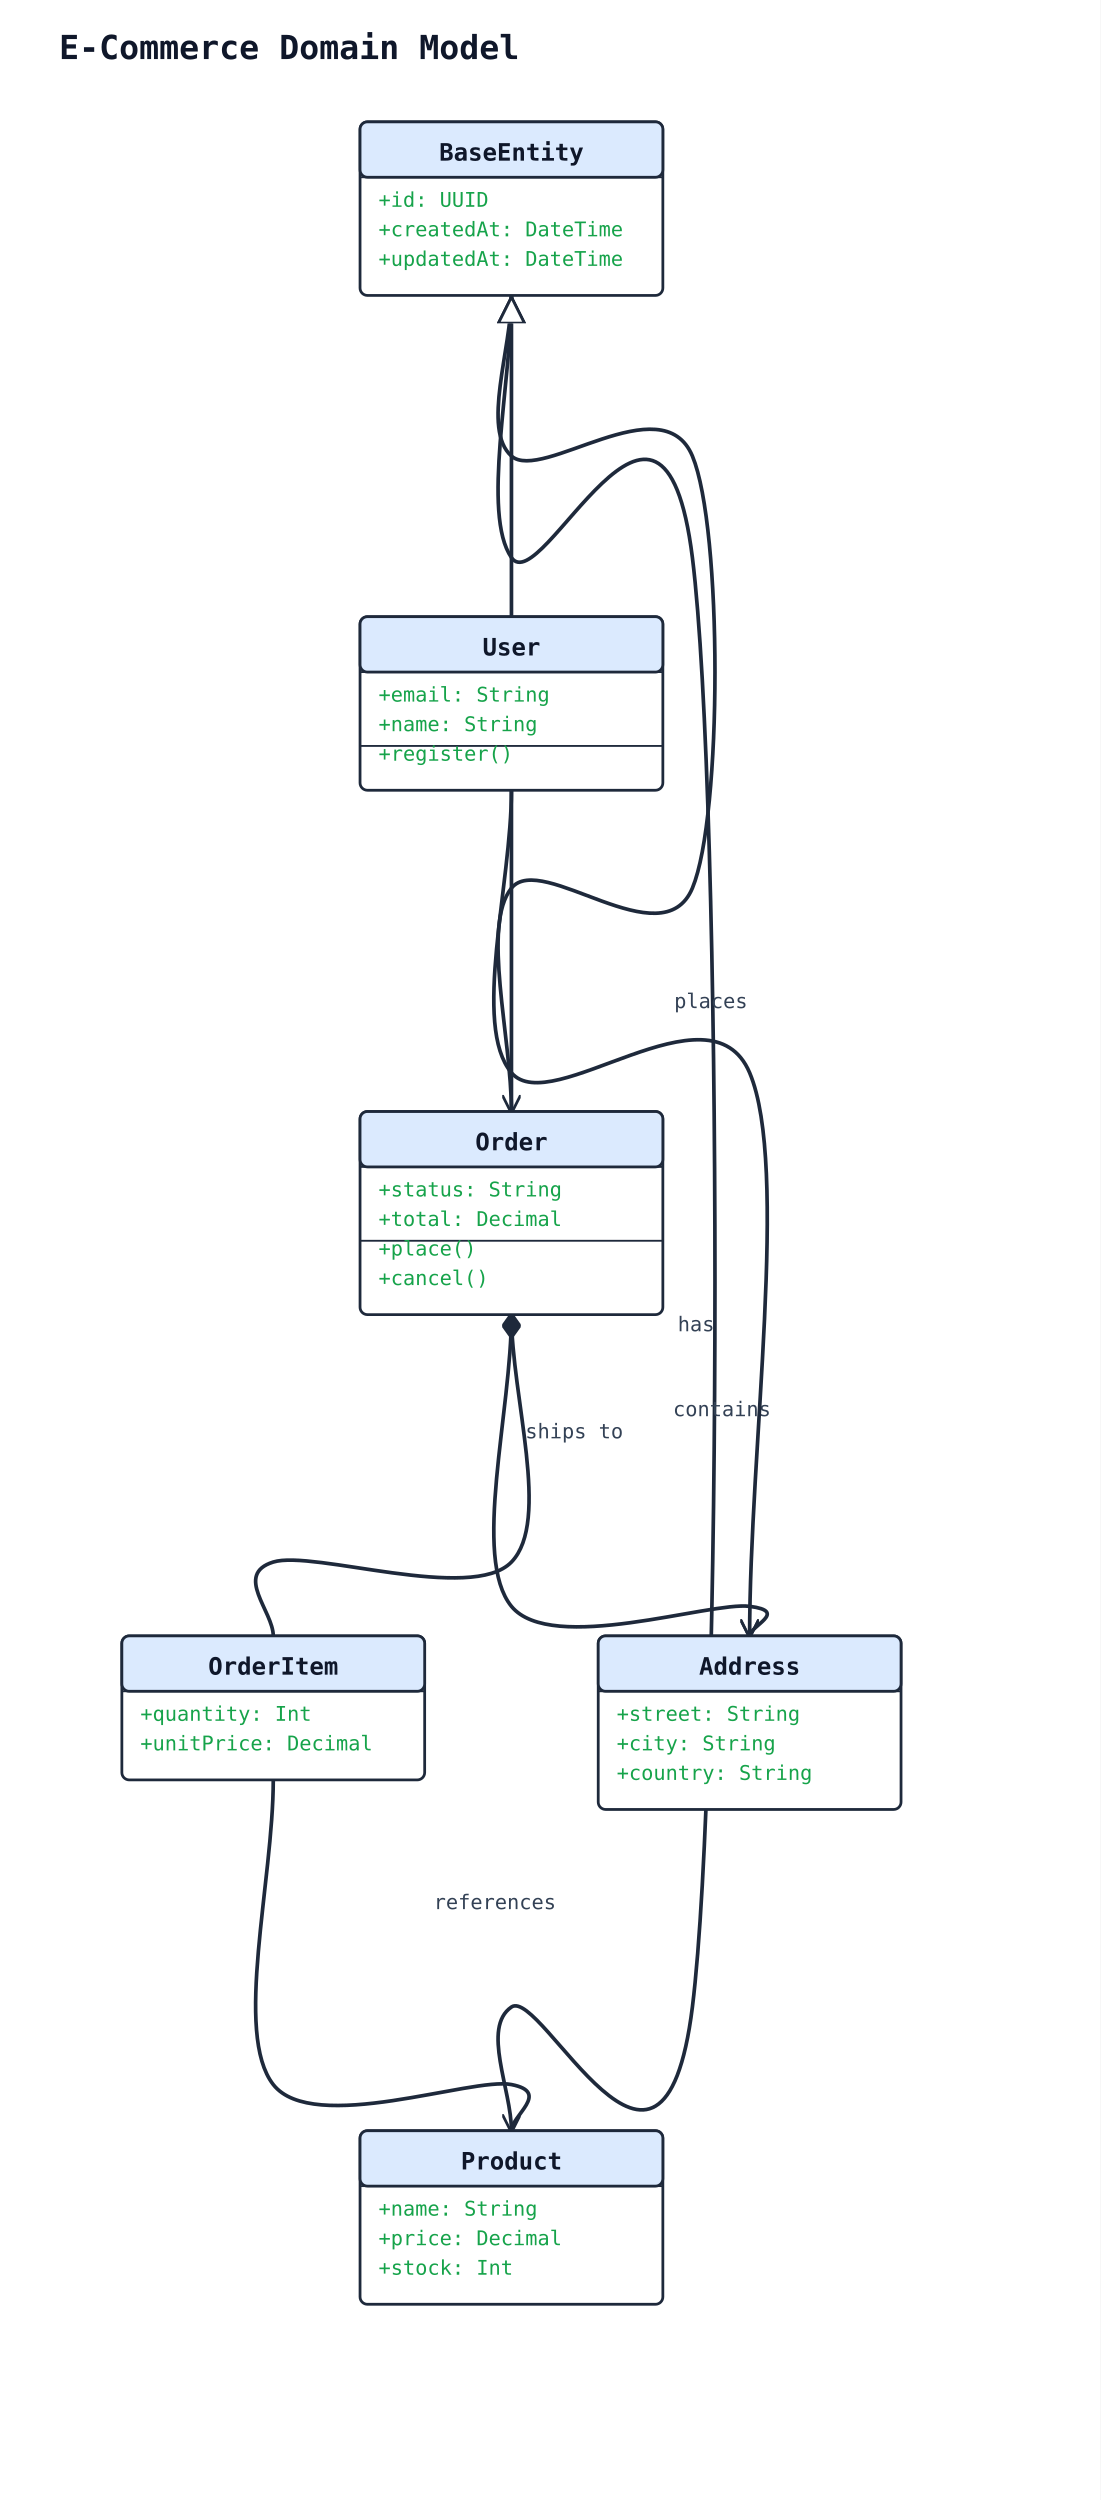
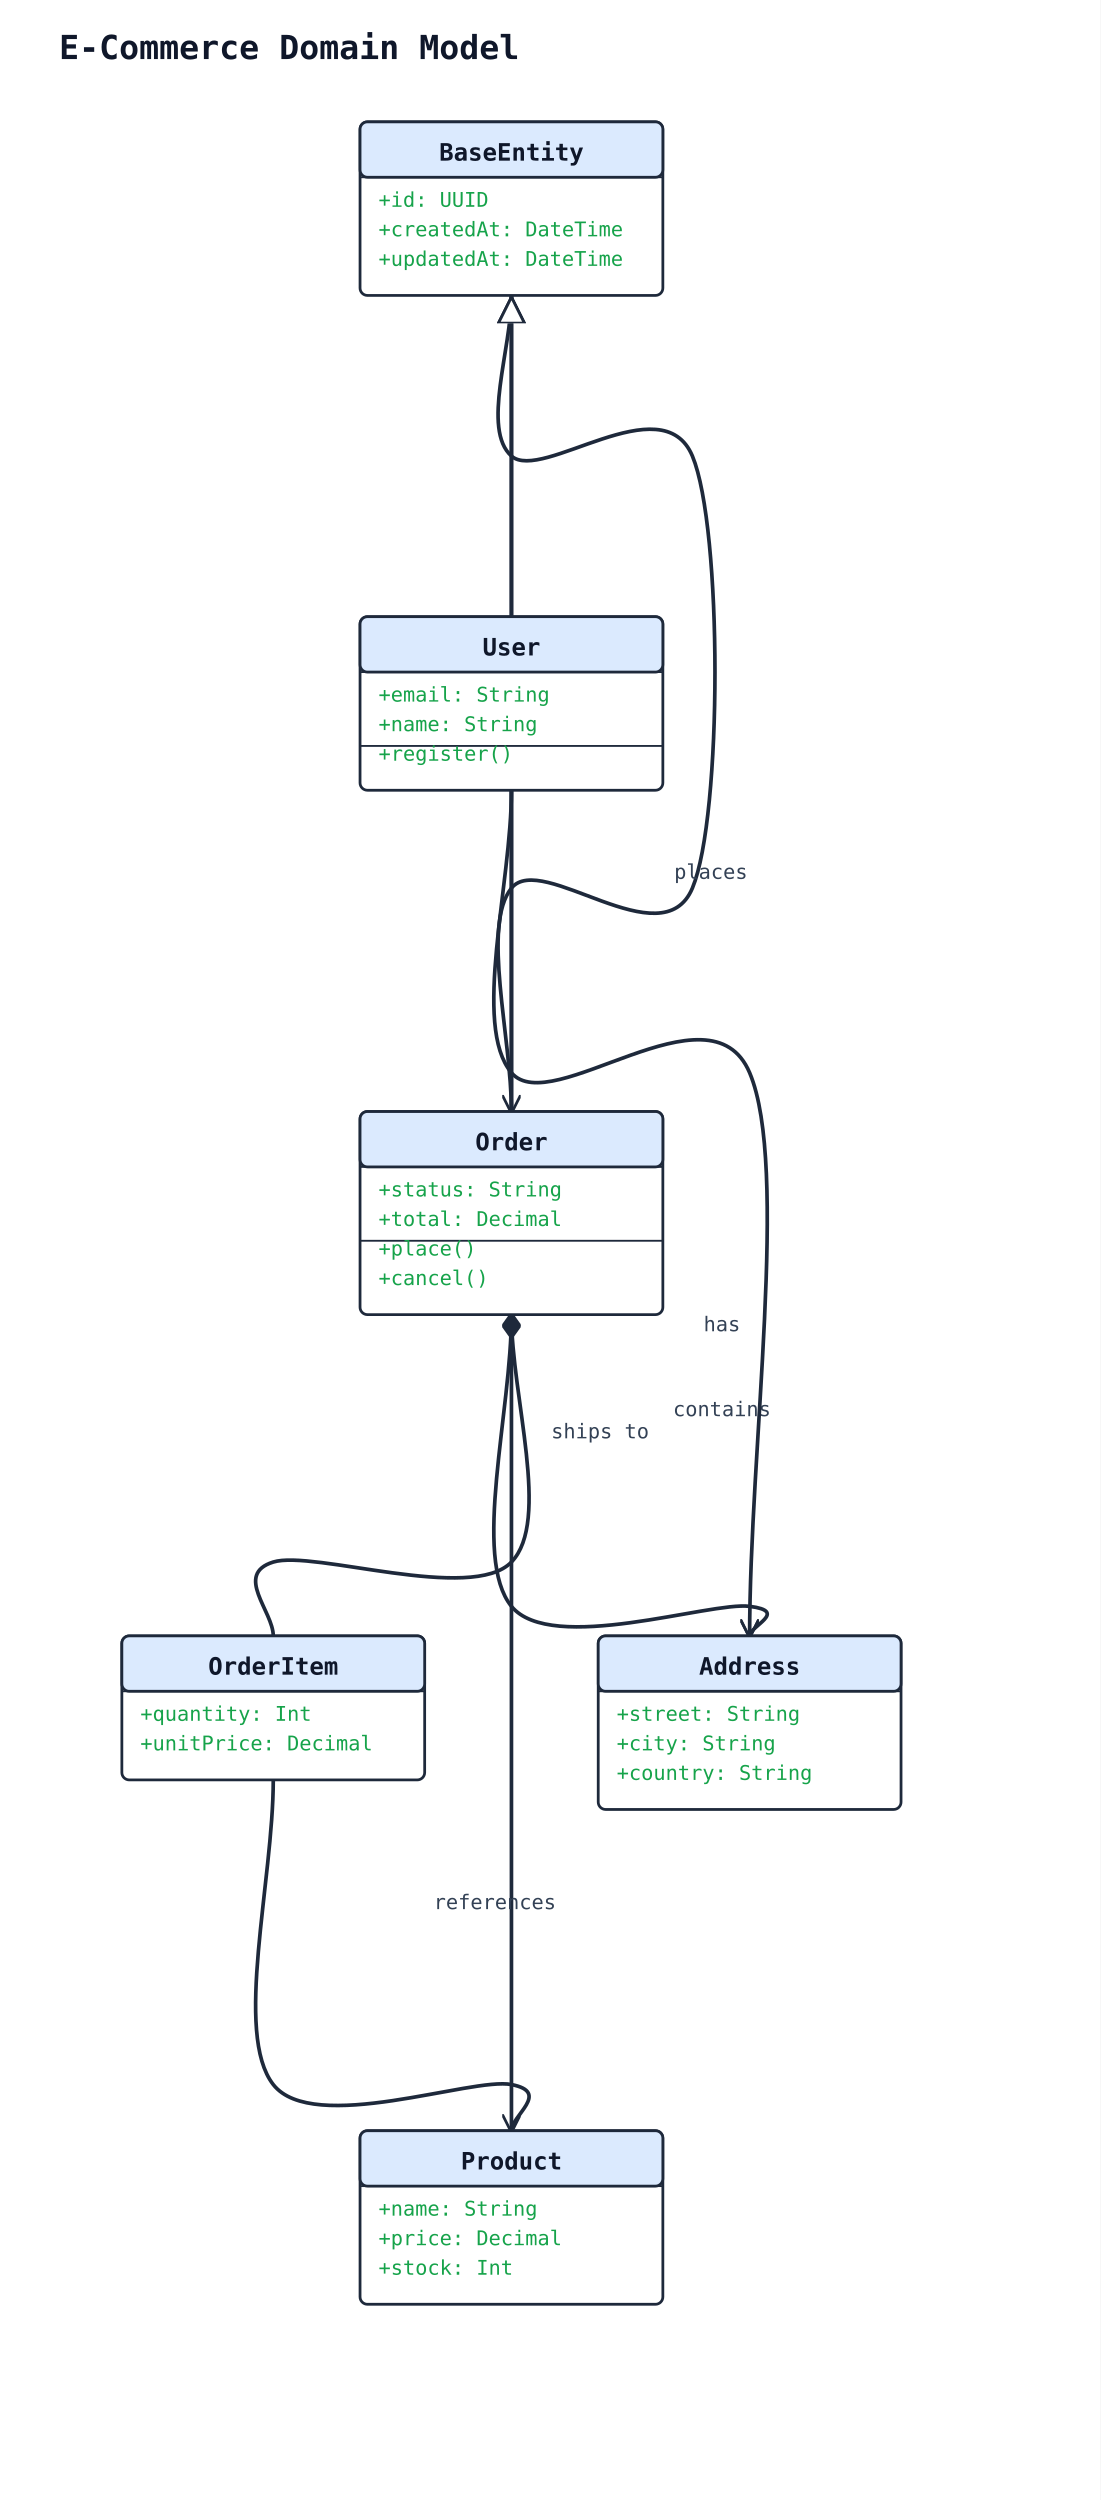
<svg xmlns="http://www.w3.org/2000/svg" width="596" height="1354" viewBox="0 0 596 1354" data-orientation="TopToBottom">
  <rect width="100%" height="100%" fill="#ffffff" />
  <defs>
    <marker id="arrow-open" viewBox="0 0 10 10" refX="9" refY="5" markerWidth="10" markerHeight="10" markerUnits="userSpaceOnUse" orient="auto-start-reverse">
      <path d="M0,0 L10,5 L0,10" fill="none" stroke="#1e293b" stroke-width="1.5" />
    </marker>
    <marker id="arrow-triangle" viewBox="0 0 16 16" refX="15" refY="8" markerWidth="16" markerHeight="16" markerUnits="userSpaceOnUse" orient="auto-start-reverse">
      <polygon points="0,1 14,8 0,15" fill="#ffffff" stroke="#1e293b" stroke-width="1.5" fill-rule="nonzero" />
    </marker>
    <marker id="arrow-diamond-filled" viewBox="0 0 14 10" refX="13" refY="5" markerWidth="14" markerHeight="10" markerUnits="userSpaceOnUse" orient="auto-start-reverse">
      <path d="M0,5 L7,0 L14,5 L7,10 z" fill="#1e293b" stroke="#1e293b" stroke-width="1" />
    </marker>
    <marker id="arrow-diamond-open" viewBox="0 0 14 10" refX="13" refY="5" markerWidth="14" markerHeight="10" markerUnits="userSpaceOnUse" orient="auto-start-reverse">
      <path d="M0,5 L7,0 L14,5 L7,10 z" fill="#ffffff" stroke="#1e293b" stroke-width="1" />
    </marker>
  </defs>
  <defs>
    <marker id="arrow-triangle-filled" viewBox="0 0 12 12" refX="11" refY="6" markerWidth="12" markerHeight="12" markerUnits="userSpaceOnUse" orient="auto-start-reverse">
      <polygon points="0,0 12,6 0,12" fill="#1e293b" stroke="#1e293b" stroke-width="1.5" />
    </marker>
    <marker id="arrow-box-filled" viewBox="0 0 12 12" refX="11" refY="6" markerWidth="12" markerHeight="12" markerUnits="userSpaceOnUse" orient="auto-start-reverse">
      <rect x="2" y="2" width="8" height="8" fill="#1e293b" stroke="#1e293b" stroke-width="1.5" />
    </marker>
    <marker id="arrow-plus" viewBox="0 0 12 12" refX="11" refY="6" markerWidth="12" markerHeight="12" markerUnits="userSpaceOnUse" orient="auto-start-reverse">
      <path d="M6,1 L6,11 M1,6 L11,6" fill="none" stroke="#1e293b" stroke-width="1.8" stroke-linecap="round" />
    </marker>
    <marker id="arrow-cross" viewBox="0 0 12 12" refX="11" refY="6" markerWidth="12" markerHeight="12" markerUnits="userSpaceOnUse" orient="auto-start-reverse">
      <path d="M2,2 L10,10 M10,2 L2,10" fill="none" stroke="#1e293b" stroke-width="1.8" stroke-linecap="round" />
    </marker>
    <marker id="arrow-bracket-open" viewBox="0 0 12 14" refX="11" refY="7" markerWidth="12" markerHeight="14" markerUnits="userSpaceOnUse" orient="auto-start-reverse">
      <path d="M10,1 L4,1 L4,13 L10,13" fill="none" stroke="#1e293b" stroke-width="1.8" stroke-linecap="round" stroke-linejoin="round" />
    </marker>
    <marker id="arrow-circle-open" viewBox="0 0 12 12" refX="11" refY="6" markerWidth="12" markerHeight="12" markerUnits="userSpaceOnUse" orient="auto-start-reverse">
      <circle cx="6" cy="6" r="4" fill="#ffffff" stroke="#1e293b" stroke-width="1.5" />
    </marker>
    <marker id="arrow-circle-filled" viewBox="0 0 12 12" refX="11" refY="6" markerWidth="12" markerHeight="12" markerUnits="userSpaceOnUse" orient="auto-start-reverse">
      <circle cx="6" cy="6" r="4" fill="#1e293b" stroke="#1e293b" stroke-width="1.5" />
    </marker>
    <marker id="arrow-double-open" viewBox="0 0 16 12" refX="15" refY="6" markerWidth="16" markerHeight="12" markerUnits="userSpaceOnUse" orient="auto-start-reverse">
      <path d="M0,1 L8,6 L0,11 M7,1 L15,6 L7,11" fill="none" stroke="#1e293b" stroke-width="1.5" stroke-linejoin="round" />
    </marker>
  </defs>
  <text x="32" y="32" font-family="monospace" font-size="18" font-weight="600" fill="#0f172a">E-Commerce Domain Model</text>
-   <path class="uml-relation" data-uml-from="BaseEntity" data-uml-to="User" data-uml-arrow="&lt;|--" d="M 277,160 C 277.0,189.0 277.0,218.0 277.0,247.0 C 277.0,276.0 277.0,305.0 277.0,334.0" fill="none" stroke="#1e293b" stroke-width="2" marker-start="url(#arrow-triangle)" />
+   <path class="uml-relation" data-uml-from="BaseEntity" data-uml-to="User" data-uml-arrow="&lt;|--" d="M 277,160 C 277.0,170.3 277.0,185.8 277.0,191.0 C 277.0,196.2 277.0,167.2 277.0,191.0 C 277.0,214.8 277.0,286.3 277.0,334.0" fill="none" stroke="#1e293b" stroke-width="2" marker-start="url(#arrow-triangle)" />
  <path class="uml-relation" data-uml-from="BaseEntity" data-uml-to="Order" data-uml-arrow="&lt;|--" d="M 277,160 C 277.0,189.0 260.7,232.5 277.0,247.0 C 293.3,261.5 358.7,208.0 375.0,247.0 C 391.3,286.0 391.3,442.0 375.0,481.0 C 358.7,520.0 293.3,460.8 277.0,481.0 C 260.7,501.2 277.0,561.7 277.0,602.0" fill="none" stroke="#1e293b" stroke-width="2" marker-start="url(#arrow-triangle)" />
-   <path class="uml-relation" data-uml-from="BaseEntity" data-uml-to="Product" data-uml-arrow="&lt;|--" d="M 277,160 C 277.0,207.3 260.7,278.3 277.0,302.0 C 293.3,325.7 358.7,171.2 375.0,302.0 C 391.3,432.8 391.3,956.2 375.0,1087.0 C 358.7,1217.8 293.3,1075.8 277.0,1087.0 C 260.7,1098.2 277.0,1131.7 277.0,1154.0" fill="none" stroke="#1e293b" stroke-width="2" marker-start="url(#arrow-triangle)" />
-   <path class="uml-relation" data-uml-from="User" data-uml-to="Order" data-uml-arrow="--&gt;" d="M 277,428 C 277.0,457.0 277.0,486.0 277.0,515.0 C 277.0,544.0 277.0,573.0 277.0,602.0" fill="none" stroke="#1e293b" stroke-width="2" marker-end="url(#arrow-open)" />
-   <text class="uml-edge-label" data-uml-label-role="edge" x="385" y="546" text-anchor="middle" font-family="monospace" font-size="11" fill="#334155">places</text>
+   <path class="uml-relation" data-uml-from="BaseEntity" data-uml-to="Product" data-uml-arrow="&lt;|--" d="M 277,160 C 277.0,207.3 277.0,278.3 277.0,302.0 C 277.0,325.7 277.0,160.0 277.0,302.0 C 277.0,444.0 277.0,870.0 277.0,1154.0" fill="none" stroke="#1e293b" stroke-width="2" marker-start="url(#arrow-triangle)" />
+   <path class="uml-relation" data-uml-from="User" data-uml-to="Order" data-uml-arrow="--&gt;" d="M 277,428 C 277.0,468.0 277.0,528.0 277.0,548.0 C 277.0,568.0 277.0,539.0 277.0,548.0 C 277.0,557.0 277.0,584.0 277.0,602.0" fill="none" stroke="#1e293b" stroke-width="2" marker-end="url(#arrow-open)" />
+   <text class="uml-edge-label" data-uml-label-role="edge" x="385" y="476" text-anchor="middle" font-family="monospace" font-size="11" fill="#334155">places</text>
  <path class="uml-relation" data-uml-from="Order" data-uml-to="OrderItem" data-uml-arrow="*--" d="M 277,712 C 277.0,756.7 298.5,823.7 277.0,846.0 C 255.5,868.3 169.5,839.3 148.0,846.0 C 126.5,852.7 148.0,872.7 148.0,886.0" fill="none" stroke="#1e293b" stroke-width="2" marker-start="url(#arrow-diamond-filled)" />
  <text class="uml-edge-label" data-uml-label-role="edge" x="391" y="767" text-anchor="middle" font-family="monospace" font-size="11" fill="#334155">contains</text>
  <path class="uml-relation" data-uml-from="OrderItem" data-uml-to="Product" data-uml-arrow="--&gt;" d="M 148,964 C 148.0,1019.0 126.5,1101.5 148.0,1129.0 C 169.5,1156.5 255.5,1124.8 277.0,1129.0 C 298.5,1133.2 277.0,1145.7 277.0,1154.0" fill="none" stroke="#1e293b" stroke-width="2" marker-end="url(#arrow-open)" />
  <text class="uml-edge-label" data-uml-label-role="edge" x="268" y="1034" text-anchor="middle" font-family="monospace" font-size="11" fill="#334155">references</text>
  <path class="uml-relation" data-uml-from="User" data-uml-to="Address" data-uml-arrow="--&gt;" d="M 277,428 C 277.0,479.0 255.5,555.5 277.0,581.0 C 298.5,606.5 384.5,530.2 406.0,581.0 C 427.5,631.8 406.0,784.3 406.0,886.0" fill="none" stroke="#1e293b" stroke-width="2" marker-end="url(#arrow-open)" />
-   <text class="uml-edge-label" data-uml-label-role="edge" x="377" y="721" text-anchor="middle" font-family="monospace" font-size="11" fill="#334155">has</text>
+   <text class="uml-edge-label" data-uml-label-role="edge" x="391" y="721" text-anchor="middle" font-family="monospace" font-size="11" fill="#334155">has</text>
  <path class="uml-relation" data-uml-from="Order" data-uml-to="Address" data-uml-arrow="--&gt;" d="M 277,712 C 277.0,764.7 255.5,843.7 277.0,870.0 C 298.5,896.3 384.5,867.3 406.0,870.0 C 427.5,872.7 406.0,880.7 406.0,886.0" fill="none" stroke="#1e293b" stroke-width="2" marker-end="url(#arrow-open)" />
-   <text class="uml-edge-label" data-uml-label-role="edge" x="311" y="779" text-anchor="middle" font-family="monospace" font-size="11" fill="#334155">ships to</text>
+   <text class="uml-edge-label" data-uml-label-role="edge" x="325" y="779" text-anchor="middle" font-family="monospace" font-size="11" fill="#334155">ships to</text>
  <rect x="195" y="66" width="164" height="94" rx="4" ry="4" fill="#ffffff" stroke="#1e293b" stroke-width="1.5" />
  <rect x="195" y="66" width="164" height="30" rx="4" ry="4" fill="#dbeafe" stroke="#1e293b" stroke-width="1.5" />
  <line x1="195" y1="96" x2="359" y2="96" stroke="#1e293b" stroke-width="1" />
  <text x="277" y="87" text-anchor="middle" font-family="monospace" font-size="13" font-weight="600" fill="#0f172a">BaseEntity</text>
  <text class="uml-member" data-uml-visibility="public" x="205" y="112" font-family="monospace" font-size="11" fill="#16a34a">+id: UUID</text>
  <text class="uml-member" data-uml-visibility="public" x="205" y="128" font-family="monospace" font-size="11" fill="#16a34a">+createdAt: DateTime</text>
  <text class="uml-member" data-uml-visibility="public" x="205" y="144" font-family="monospace" font-size="11" fill="#16a34a">+updatedAt: DateTime</text>
  <rect x="195" y="334" width="164" height="94" rx="4" ry="4" fill="#ffffff" stroke="#1e293b" stroke-width="1.5" />
  <rect x="195" y="334" width="164" height="30" rx="4" ry="4" fill="#dbeafe" stroke="#1e293b" stroke-width="1.5" />
  <line x1="195" y1="364" x2="359" y2="364" stroke="#1e293b" stroke-width="1" />
  <text x="277" y="355" text-anchor="middle" font-family="monospace" font-size="13" font-weight="600" fill="#0f172a">User</text>
  <text class="uml-member" data-uml-visibility="public" x="205" y="380" font-family="monospace" font-size="11" fill="#16a34a">+email: String</text>
  <text class="uml-member" data-uml-visibility="public" x="205" y="396" font-family="monospace" font-size="11" fill="#16a34a">+name: String</text>
  <line x1="195" y1="404" x2="359" y2="404" stroke="#1e293b" stroke-width="1" />
  <text class="uml-member" data-uml-visibility="public" x="205" y="412" font-family="monospace" font-size="11" fill="#16a34a">+register()</text>
  <rect x="195" y="602" width="164" height="110" rx="4" ry="4" fill="#ffffff" stroke="#1e293b" stroke-width="1.5" />
  <rect x="195" y="602" width="164" height="30" rx="4" ry="4" fill="#dbeafe" stroke="#1e293b" stroke-width="1.5" />
  <line x1="195" y1="632" x2="359" y2="632" stroke="#1e293b" stroke-width="1" />
  <text x="277" y="623" text-anchor="middle" font-family="monospace" font-size="13" font-weight="600" fill="#0f172a">Order</text>
  <text class="uml-member" data-uml-visibility="public" x="205" y="648" font-family="monospace" font-size="11" fill="#16a34a">+status: String</text>
  <text class="uml-member" data-uml-visibility="public" x="205" y="664" font-family="monospace" font-size="11" fill="#16a34a">+total: Decimal</text>
  <line x1="195" y1="672" x2="359" y2="672" stroke="#1e293b" stroke-width="1" />
  <text class="uml-member" data-uml-visibility="public" x="205" y="680" font-family="monospace" font-size="11" fill="#16a34a">+place()</text>
  <text class="uml-member" data-uml-visibility="public" x="205" y="696" font-family="monospace" font-size="11" fill="#16a34a">+cancel()</text>
  <rect x="66" y="886" width="164" height="78" rx="4" ry="4" fill="#ffffff" stroke="#1e293b" stroke-width="1.5" />
  <rect x="66" y="886" width="164" height="30" rx="4" ry="4" fill="#dbeafe" stroke="#1e293b" stroke-width="1.5" />
  <line x1="66" y1="916" x2="230" y2="916" stroke="#1e293b" stroke-width="1" />
  <text x="148" y="907" text-anchor="middle" font-family="monospace" font-size="13" font-weight="600" fill="#0f172a">OrderItem</text>
  <text class="uml-member" data-uml-visibility="public" x="76" y="932" font-family="monospace" font-size="11" fill="#16a34a">+quantity: Int</text>
  <text class="uml-member" data-uml-visibility="public" x="76" y="948" font-family="monospace" font-size="11" fill="#16a34a">+unitPrice: Decimal</text>
  <rect x="195" y="1154" width="164" height="94" rx="4" ry="4" fill="#ffffff" stroke="#1e293b" stroke-width="1.5" />
  <rect x="195" y="1154" width="164" height="30" rx="4" ry="4" fill="#dbeafe" stroke="#1e293b" stroke-width="1.5" />
  <line x1="195" y1="1184" x2="359" y2="1184" stroke="#1e293b" stroke-width="1" />
  <text x="277" y="1175" text-anchor="middle" font-family="monospace" font-size="13" font-weight="600" fill="#0f172a">Product</text>
  <text class="uml-member" data-uml-visibility="public" x="205" y="1200" font-family="monospace" font-size="11" fill="#16a34a">+name: String</text>
  <text class="uml-member" data-uml-visibility="public" x="205" y="1216" font-family="monospace" font-size="11" fill="#16a34a">+price: Decimal</text>
  <text class="uml-member" data-uml-visibility="public" x="205" y="1232" font-family="monospace" font-size="11" fill="#16a34a">+stock: Int</text>
  <rect x="324" y="886" width="164" height="94" rx="4" ry="4" fill="#ffffff" stroke="#1e293b" stroke-width="1.5" />
  <rect x="324" y="886" width="164" height="30" rx="4" ry="4" fill="#dbeafe" stroke="#1e293b" stroke-width="1.5" />
  <line x1="324" y1="916" x2="488" y2="916" stroke="#1e293b" stroke-width="1" />
  <text x="406" y="907" text-anchor="middle" font-family="monospace" font-size="13" font-weight="600" fill="#0f172a">Address</text>
  <text class="uml-member" data-uml-visibility="public" x="334" y="932" font-family="monospace" font-size="11" fill="#16a34a">+street: String</text>
  <text class="uml-member" data-uml-visibility="public" x="334" y="948" font-family="monospace" font-size="11" fill="#16a34a">+city: String</text>
  <text class="uml-member" data-uml-visibility="public" x="334" y="964" font-family="monospace" font-size="11" fill="#16a34a">+country: String</text>
</svg>
